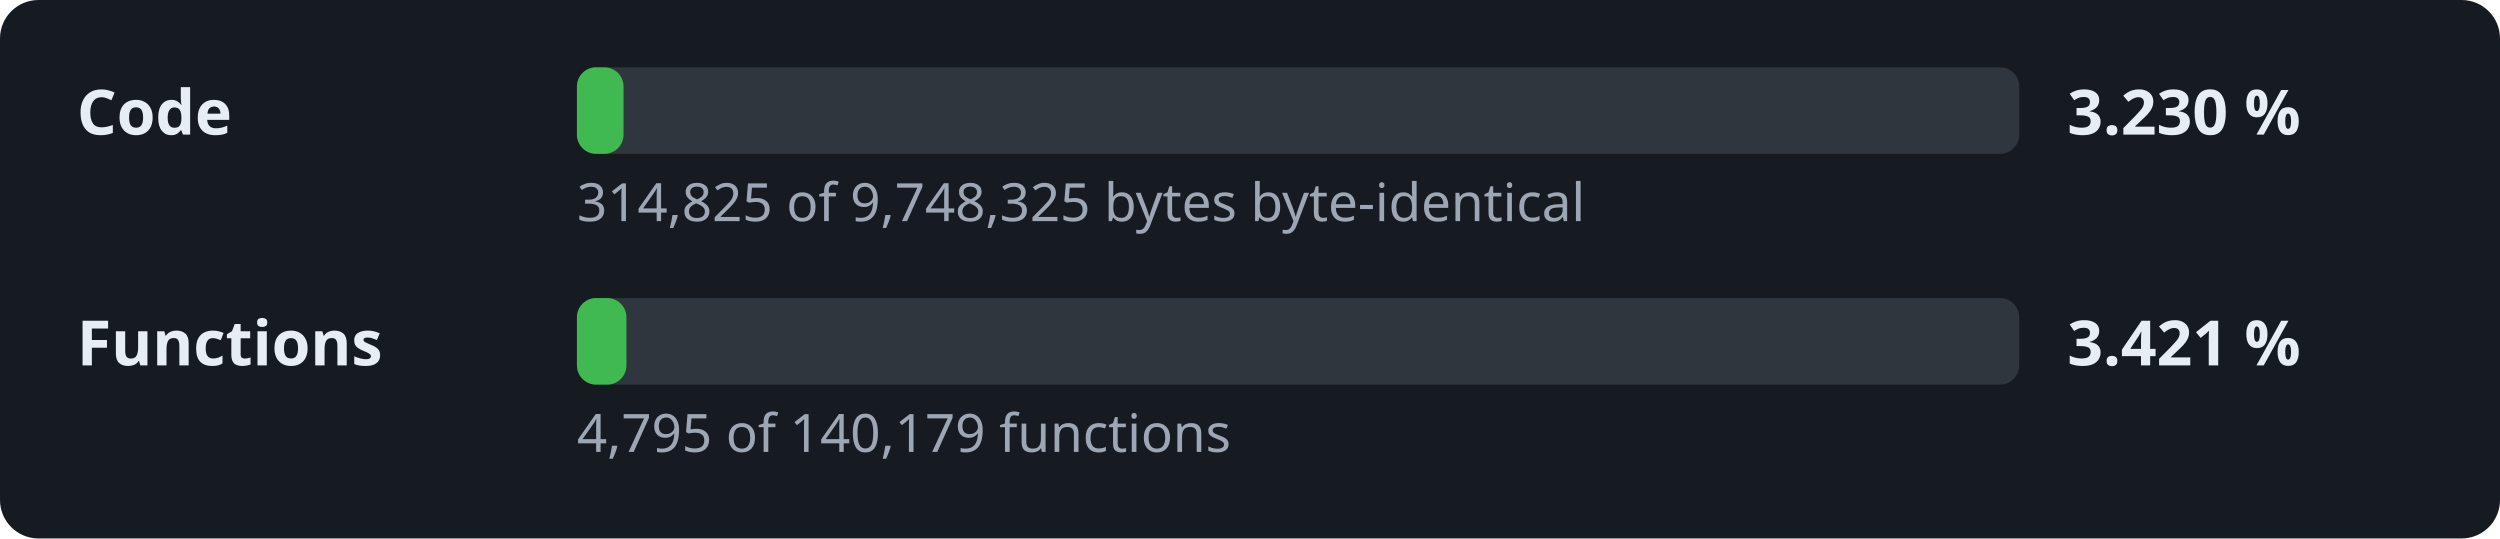
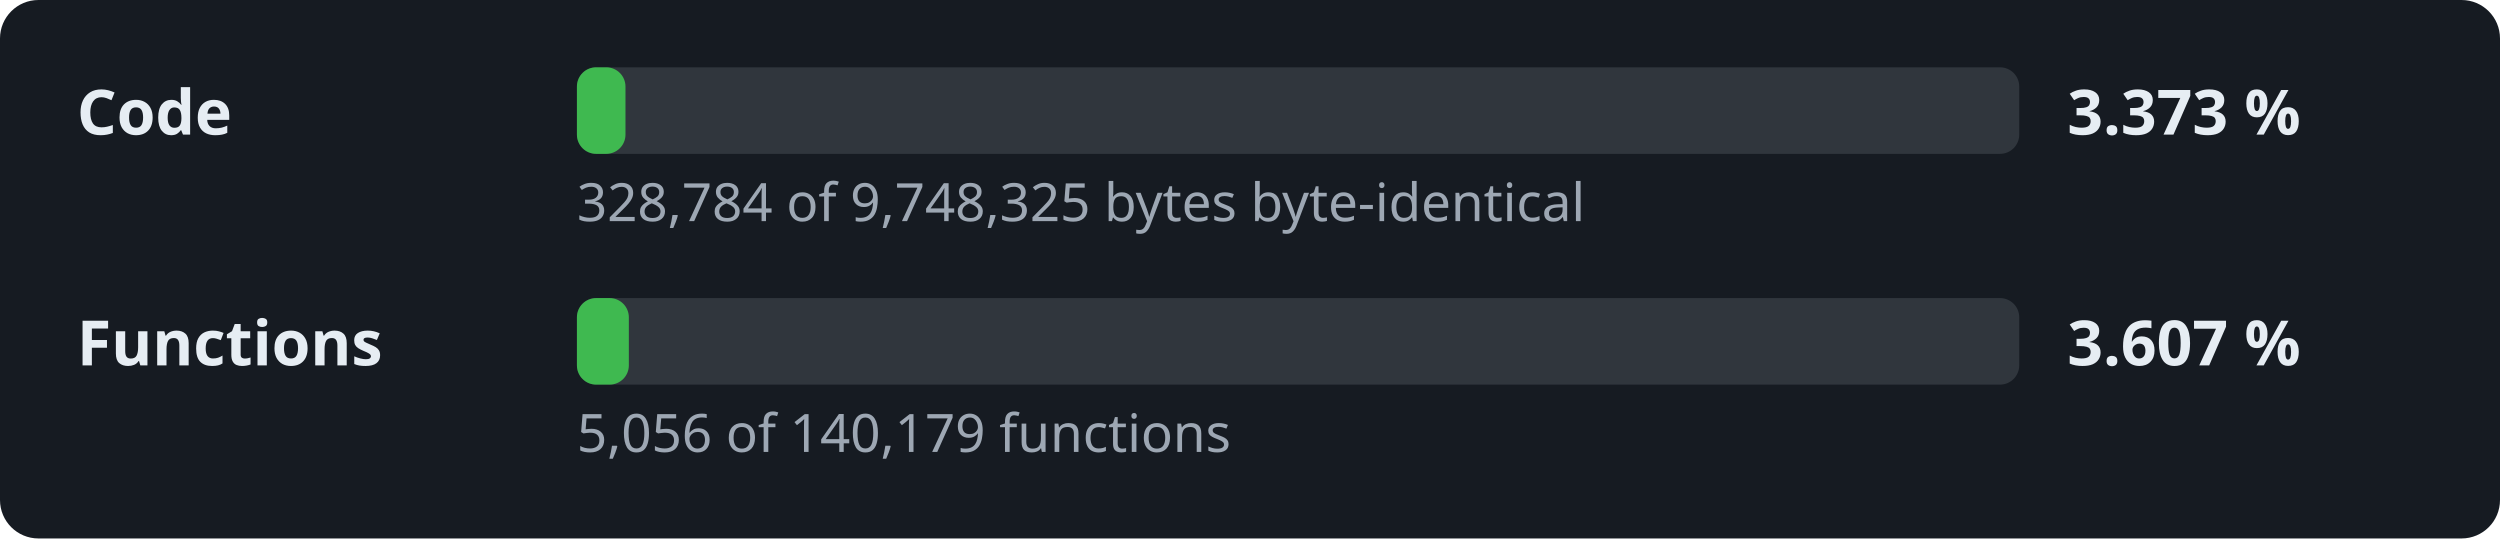
- <svg xmlns="http://www.w3.org/2000/svg" width="520" height="112" viewBox="0 0 520 112" role="img" aria-label="Decompilation progress: 3.230 % of the code">
+ <svg xmlns="http://www.w3.org/2000/svg" width="520" height="112" viewBox="0 0 520 112" role="img" aria-label="Decompilation progress: 3.373 % of the code">
  <style>.l,.v{font:600 13px sans-serif;fill:#e6edf3}.d{font:11px sans-serif;fill:#9da7b3}.t{fill:#30363d}.f{fill:#3fb950}</style>
  <rect width="520" height="112" rx="8" fill="#161b22" />
  <text x="16" y="28" class="l">Code</text>
  <rect x="120" y="14" width="300" height="18" rx="4" class="t" />
-   <rect x="120" y="14" width="9.7" height="18" rx="4" class="f" />
-   <text x="430" y="28" class="v">3.230 %</text>
-   <text x="120" y="46" class="d">314,825 of 9,748,325 bytes byte-identical</text>
+   <rect x="120" y="14" width="10.1" height="18" rx="4" class="f" />
+   <text x="430" y="28" class="v">3.373 %</text>
+   <text x="120" y="46" class="d">328,784 of 9,748,325 bytes byte-identical</text>
  <text x="16" y="76" class="l">Functions</text>
  <rect x="120" y="62" width="300" height="18" rx="4" class="t" />
-   <rect x="120" y="62" width="10.3" height="18" rx="4" class="f" />
-   <text x="430" y="76" class="v">3.421 %</text>
-   <text x="120" y="94" class="d">4,795 of 140,179 functions</text>
+   <rect x="120" y="62" width="10.8" height="18" rx="4" class="f" />
+   <text x="430" y="76" class="v">3.607 %</text>
+   <text x="120" y="94" class="d">5,056 of 140,179 functions</text>
</svg>
